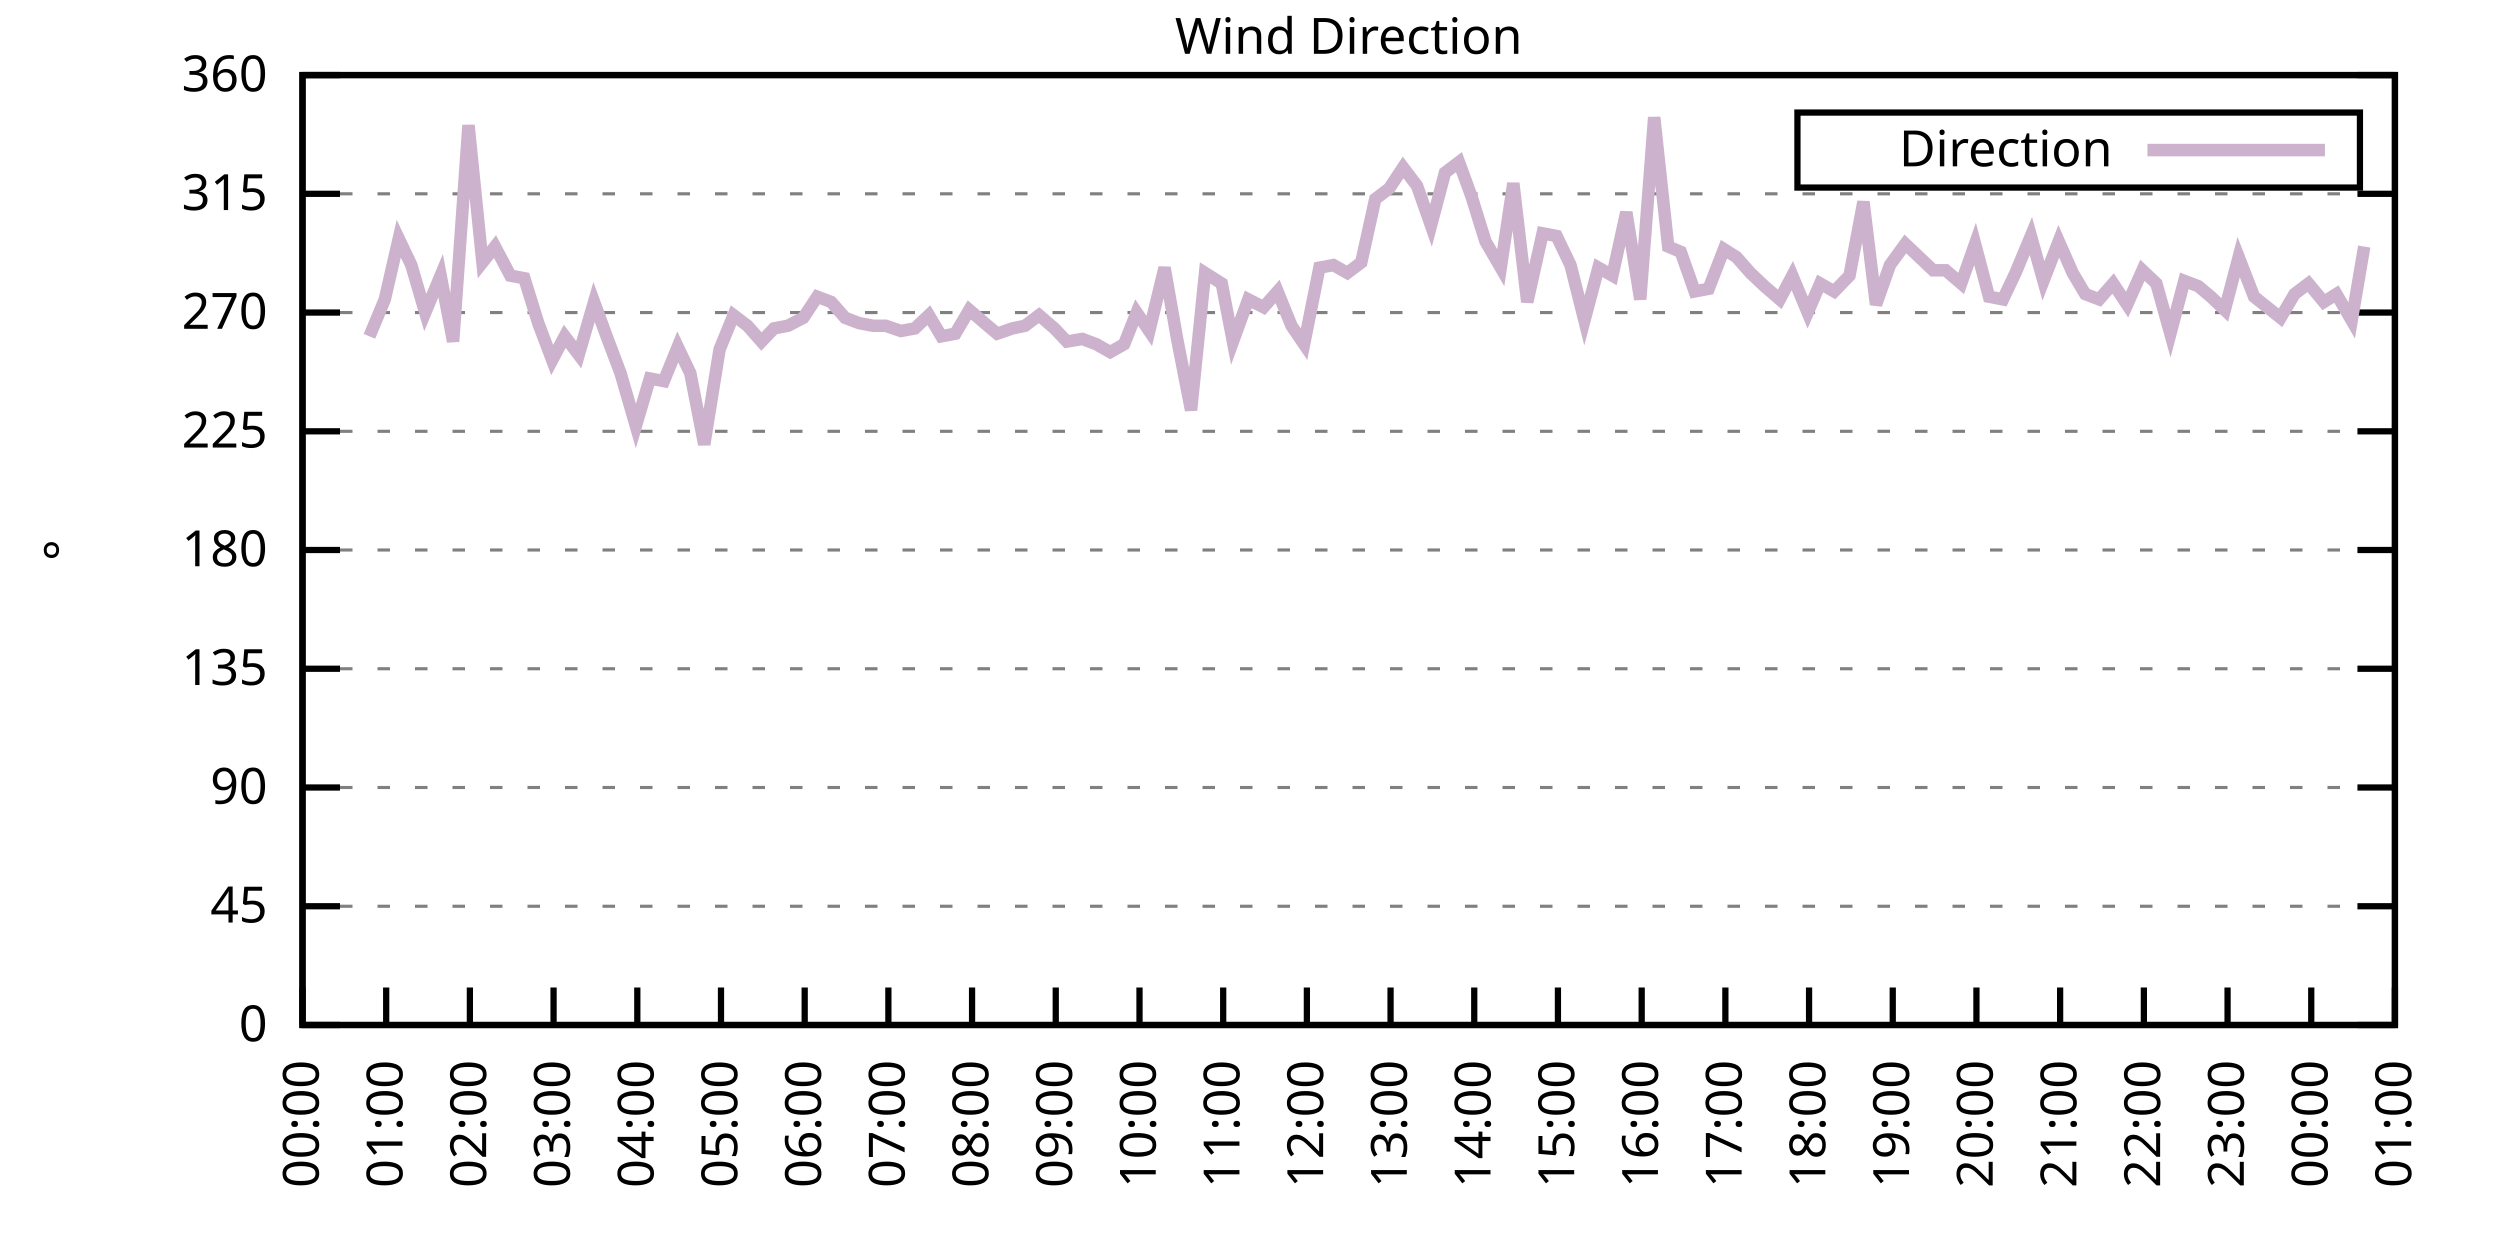
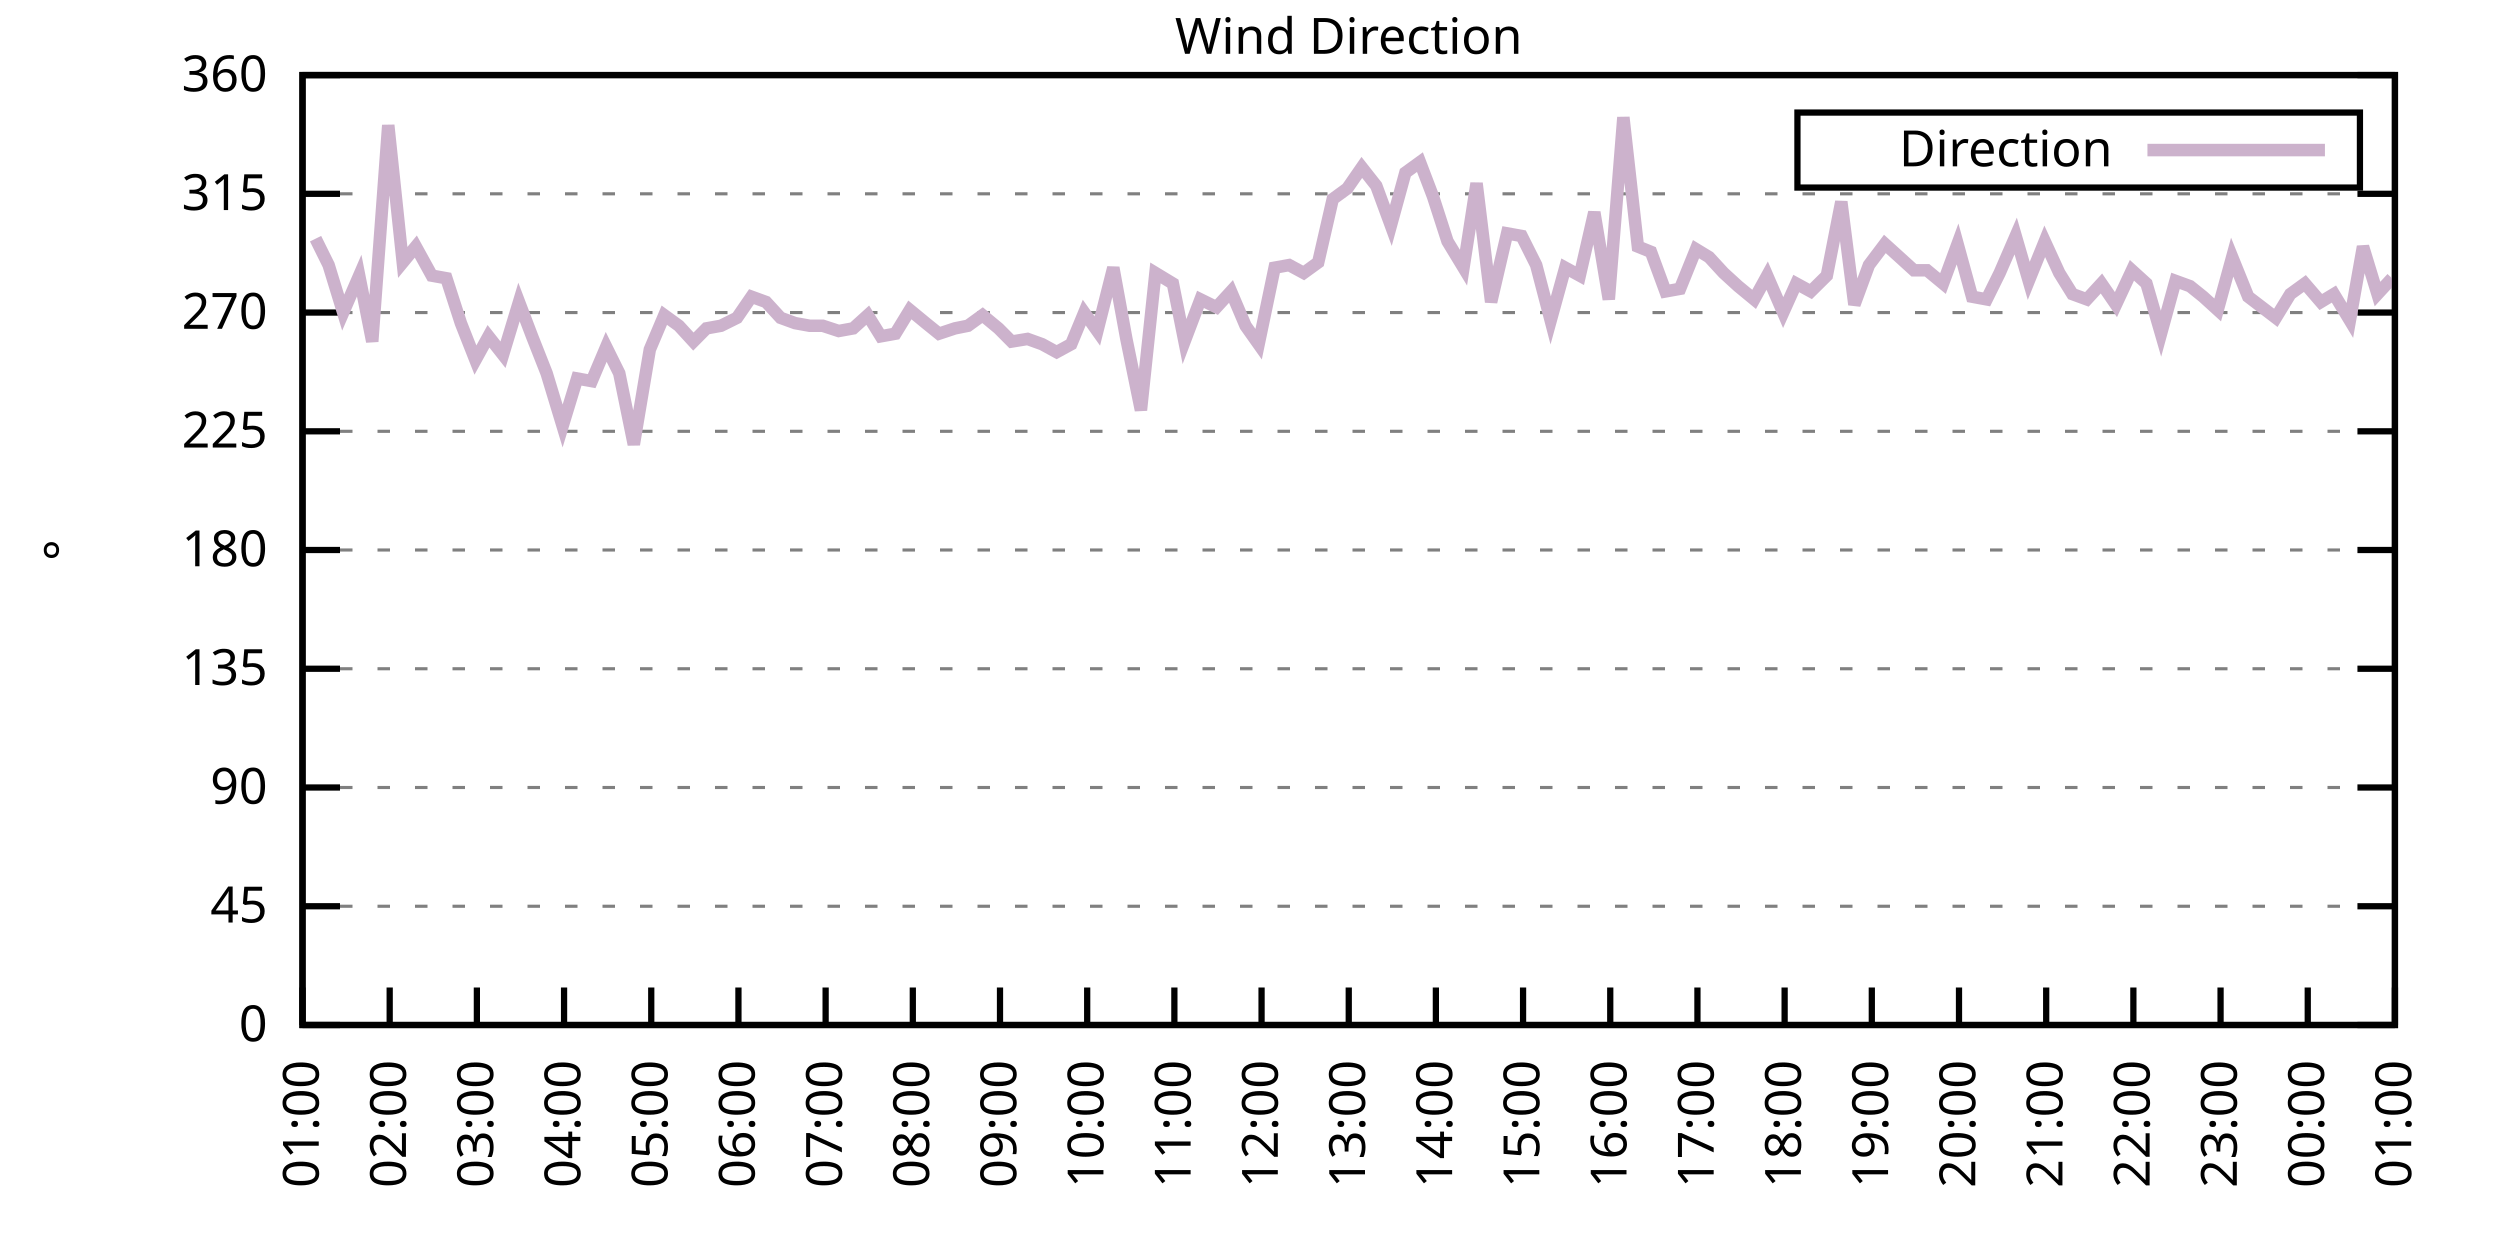
<svg xmlns="http://www.w3.org/2000/svg" xmlns:xlink="http://www.w3.org/1999/xlink" width="400" height="200" viewBox="0 0 400 200">
  <g id="gnuplot_canvas">
    <rect x="0" y="0" width="400" height="200" fill="none" />
    <defs>
      <circle id="gpDot" r="0.5" stroke-width="0.5" stroke="currentColor" />
      <path id="gpPt0" stroke-width="0.333" stroke="currentColor" d="M-1,0 h2 M0,-1 v2" />
      <path id="gpPt1" stroke-width="0.333" stroke="currentColor" d="M-1,-1 L1,1 M1,-1 L-1,1" />
      <path id="gpPt2" stroke-width="0.333" stroke="currentColor" d="M-1,0 L1,0 M0,-1 L0,1 M-1,-1 L1,1 M-1,1 L1,-1" />
      <rect id="gpPt3" stroke-width="0.333" stroke="currentColor" x="-1" y="-1" width="2" height="2" />
      <rect id="gpPt4" stroke-width="0.333" stroke="currentColor" fill="currentColor" x="-1" y="-1" width="2" height="2" />
      <circle id="gpPt5" stroke-width="0.333" stroke="currentColor" cx="0" cy="0" r="1" />
      <use xlink:href="#gpPt5" id="gpPt6" fill="currentColor" stroke="none" />
      <path id="gpPt7" stroke-width="0.333" stroke="currentColor" d="M0,-1.33 L-1.33,0.67 L1.33,0.67 z" />
      <use xlink:href="#gpPt7" id="gpPt8" fill="currentColor" stroke="none" />
      <use xlink:href="#gpPt7" id="gpPt9" stroke="currentColor" transform="rotate(180)" />
      <use xlink:href="#gpPt9" id="gpPt10" fill="currentColor" stroke="none" />
      <use xlink:href="#gpPt3" id="gpPt11" stroke="currentColor" transform="rotate(45)" />
      <use xlink:href="#gpPt11" id="gpPt12" fill="currentColor" stroke="none" />
      <path id="gpPt13" stroke-width="0.333" stroke="currentColor" d="M0,1.330 L1.265,0.411 L0.782,-1.067 L-0.782,-1.076 L-1.265,0.411 z" />
      <use xlink:href="#gpPt13" id="gpPt14" fill="currentColor" stroke="none" />
      <filter id="textbox" filterUnits="objectBoundingBox" x="0" y="0" height="1" width="1">
        <feFlood flood-color="white" flood-opacity="1" result="bgnd" />
        <feComposite in="SourceGraphic" in2="bgnd" operator="atop" />
      </filter>
      <filter id="greybox" filterUnits="objectBoundingBox" x="0" y="0" height="1" width="1">
        <feFlood flood-color="lightgrey" flood-opacity="1" result="grey" />
        <feComposite in="SourceGraphic" in2="grey" operator="atop" />
      </filter>
    </defs>
    <g fill="none" color="white" stroke="currentColor" stroke-width="1.00" stroke-linecap="butt" stroke-linejoin="miter">
</g>
    <g fill="none" color="black" stroke="currentColor" stroke-width="1.00" stroke-linecap="butt" stroke-linejoin="miter">
      <g stroke="none" shape-rendering="crispEdges">
        <polygon fill="rgb(255, 255, 255)" points="48.40,164.00 383.18,164.00 383.18,12.02 48.40,12.02 " />
      </g>
    </g>
    <g fill="none" color="black" stroke="currentColor" stroke-width="1.00" stroke-linecap="butt" stroke-linejoin="miter">
</g>
    <g fill="none" color="black" stroke="black" stroke-width="0.50" stroke-linecap="butt" stroke-linejoin="miter">
</g>
    <g fill="none" color="gray" stroke="currentColor" stroke-width="0.50" stroke-linecap="butt" stroke-linejoin="miter">
      <path stroke="gray" stroke-dasharray="2,4" class="gridline" d="M48.40,164.00 L383.19,164.00  " />
    </g>
    <g fill="none" color="gray" stroke="gray" stroke-width="1.00" stroke-linecap="butt" stroke-linejoin="miter">
</g>
    <g fill="none" color="black" stroke="currentColor" stroke-width="1.00" stroke-linecap="butt" stroke-linejoin="miter">
      <path stroke="black" d="M48.40,164.00 L54.40,164.00 M383.19,164.00 L377.19,164.00  " />
      <g transform="translate(42.80,166.60)" stroke="none" fill="black" font-family="Sans" font-size="8.00" text-anchor="end">
        <text>
          <tspan font-family="Sans"> 0</tspan>
        </text>
      </g>
    </g>
    <g fill="none" color="black" stroke="currentColor" stroke-width="1.00" stroke-linecap="butt" stroke-linejoin="miter">
</g>
    <g fill="none" color="black" stroke="black" stroke-width="0.50" stroke-linecap="butt" stroke-linejoin="miter">
</g>
    <g fill="none" color="gray" stroke="currentColor" stroke-width="0.50" stroke-linecap="butt" stroke-linejoin="miter">
      <path stroke="gray" stroke-dasharray="2,4" class="gridline" d="M48.40,145.00 L383.19,145.00  " />
    </g>
    <g fill="none" color="gray" stroke="gray" stroke-width="1.00" stroke-linecap="butt" stroke-linejoin="miter">
</g>
    <g fill="none" color="black" stroke="currentColor" stroke-width="1.00" stroke-linecap="butt" stroke-linejoin="miter">
      <path stroke="black" d="M48.40,145.00 L54.40,145.00 M383.19,145.00 L377.19,145.00  " />
      <g transform="translate(42.80,147.60)" stroke="none" fill="black" font-family="Sans" font-size="8.00" text-anchor="end">
        <text>
          <tspan font-family="Sans"> 45</tspan>
        </text>
      </g>
    </g>
    <g fill="none" color="black" stroke="currentColor" stroke-width="1.00" stroke-linecap="butt" stroke-linejoin="miter">
</g>
    <g fill="none" color="black" stroke="black" stroke-width="0.50" stroke-linecap="butt" stroke-linejoin="miter">
</g>
    <g fill="none" color="gray" stroke="currentColor" stroke-width="0.50" stroke-linecap="butt" stroke-linejoin="miter">
      <path stroke="gray" stroke-dasharray="2,4" class="gridline" d="M48.40,126.00 L383.19,126.00  " />
    </g>
    <g fill="none" color="gray" stroke="gray" stroke-width="1.00" stroke-linecap="butt" stroke-linejoin="miter">
</g>
    <g fill="none" color="black" stroke="currentColor" stroke-width="1.00" stroke-linecap="butt" stroke-linejoin="miter">
      <path stroke="black" d="M48.40,126.00 L54.40,126.00 M383.19,126.00 L377.19,126.00  " />
      <g transform="translate(42.80,128.60)" stroke="none" fill="black" font-family="Sans" font-size="8.00" text-anchor="end">
        <text>
          <tspan font-family="Sans"> 90</tspan>
        </text>
      </g>
    </g>
    <g fill="none" color="black" stroke="currentColor" stroke-width="1.00" stroke-linecap="butt" stroke-linejoin="miter">
</g>
    <g fill="none" color="black" stroke="black" stroke-width="0.50" stroke-linecap="butt" stroke-linejoin="miter">
</g>
    <g fill="none" color="gray" stroke="currentColor" stroke-width="0.50" stroke-linecap="butt" stroke-linejoin="miter">
      <path stroke="gray" stroke-dasharray="2,4" class="gridline" d="M48.40,107.00 L383.19,107.00  " />
    </g>
    <g fill="none" color="gray" stroke="gray" stroke-width="1.00" stroke-linecap="butt" stroke-linejoin="miter">
</g>
    <g fill="none" color="black" stroke="currentColor" stroke-width="1.00" stroke-linecap="butt" stroke-linejoin="miter">
      <path stroke="black" d="M48.40,107.00 L54.40,107.00 M383.19,107.00 L377.19,107.00  " />
      <g transform="translate(42.80,109.60)" stroke="none" fill="black" font-family="Sans" font-size="8.00" text-anchor="end">
        <text>
          <tspan font-family="Sans"> 135</tspan>
        </text>
      </g>
    </g>
    <g fill="none" color="black" stroke="currentColor" stroke-width="1.00" stroke-linecap="butt" stroke-linejoin="miter">
</g>
    <g fill="none" color="black" stroke="black" stroke-width="0.50" stroke-linecap="butt" stroke-linejoin="miter">
</g>
    <g fill="none" color="gray" stroke="currentColor" stroke-width="0.50" stroke-linecap="butt" stroke-linejoin="miter">
      <path stroke="gray" stroke-dasharray="2,4" class="gridline" d="M48.40,88.00 L383.19,88.00  " />
    </g>
    <g fill="none" color="gray" stroke="gray" stroke-width="1.00" stroke-linecap="butt" stroke-linejoin="miter">
</g>
    <g fill="none" color="black" stroke="currentColor" stroke-width="1.00" stroke-linecap="butt" stroke-linejoin="miter">
      <path stroke="black" d="M48.40,88.00 L54.40,88.00 M383.19,88.00 L377.19,88.00  " />
      <g transform="translate(42.80,90.60)" stroke="none" fill="black" font-family="Sans" font-size="8.00" text-anchor="end">
        <text>
          <tspan font-family="Sans"> 180</tspan>
        </text>
      </g>
    </g>
    <g fill="none" color="black" stroke="currentColor" stroke-width="1.00" stroke-linecap="butt" stroke-linejoin="miter">
</g>
    <g fill="none" color="black" stroke="black" stroke-width="0.50" stroke-linecap="butt" stroke-linejoin="miter">
</g>
    <g fill="none" color="gray" stroke="currentColor" stroke-width="0.50" stroke-linecap="butt" stroke-linejoin="miter">
      <path stroke="gray" stroke-dasharray="2,4" class="gridline" d="M48.40,69.01 L383.19,69.01  " />
    </g>
    <g fill="none" color="gray" stroke="gray" stroke-width="1.00" stroke-linecap="butt" stroke-linejoin="miter">
</g>
    <g fill="none" color="black" stroke="currentColor" stroke-width="1.00" stroke-linecap="butt" stroke-linejoin="miter">
      <path stroke="black" d="M48.40,69.01 L54.40,69.01 M383.19,69.01 L377.19,69.01  " />
      <g transform="translate(42.80,71.61)" stroke="none" fill="black" font-family="Sans" font-size="8.00" text-anchor="end">
        <text>
          <tspan font-family="Sans"> 225</tspan>
        </text>
      </g>
    </g>
    <g fill="none" color="black" stroke="currentColor" stroke-width="1.00" stroke-linecap="butt" stroke-linejoin="miter">
</g>
    <g fill="none" color="black" stroke="black" stroke-width="0.50" stroke-linecap="butt" stroke-linejoin="miter">
</g>
    <g fill="none" color="gray" stroke="currentColor" stroke-width="0.50" stroke-linecap="butt" stroke-linejoin="miter">
      <path stroke="gray" stroke-dasharray="2,4" class="gridline" d="M48.40,50.01 L383.19,50.01  " />
    </g>
    <g fill="none" color="gray" stroke="gray" stroke-width="1.00" stroke-linecap="butt" stroke-linejoin="miter">
</g>
    <g fill="none" color="black" stroke="currentColor" stroke-width="1.00" stroke-linecap="butt" stroke-linejoin="miter">
      <path stroke="black" d="M48.40,50.01 L54.40,50.01 M383.19,50.01 L377.19,50.01  " />
      <g transform="translate(42.80,52.61)" stroke="none" fill="black" font-family="Sans" font-size="8.00" text-anchor="end">
        <text>
          <tspan font-family="Sans"> 270</tspan>
        </text>
      </g>
    </g>
    <g fill="none" color="black" stroke="currentColor" stroke-width="1.00" stroke-linecap="butt" stroke-linejoin="miter">
</g>
    <g fill="none" color="black" stroke="black" stroke-width="0.50" stroke-linecap="butt" stroke-linejoin="miter">
</g>
    <g fill="none" color="gray" stroke="currentColor" stroke-width="0.50" stroke-linecap="butt" stroke-linejoin="miter">
      <path stroke="gray" stroke-dasharray="2,4" class="gridline" d="M48.40,31.01 L383.19,31.01  " />
    </g>
    <g fill="none" color="gray" stroke="gray" stroke-width="1.00" stroke-linecap="butt" stroke-linejoin="miter">
</g>
    <g fill="none" color="black" stroke="currentColor" stroke-width="1.00" stroke-linecap="butt" stroke-linejoin="miter">
      <path stroke="black" d="M48.40,31.01 L54.40,31.01 M383.19,31.01 L377.19,31.01  " />
      <g transform="translate(42.80,33.61)" stroke="none" fill="black" font-family="Sans" font-size="8.00" text-anchor="end">
        <text>
          <tspan font-family="Sans"> 315</tspan>
        </text>
      </g>
    </g>
    <g fill="none" color="black" stroke="currentColor" stroke-width="1.00" stroke-linecap="butt" stroke-linejoin="miter">
</g>
    <g fill="none" color="black" stroke="black" stroke-width="0.50" stroke-linecap="butt" stroke-linejoin="miter">
</g>
    <g fill="none" color="gray" stroke="currentColor" stroke-width="0.50" stroke-linecap="butt" stroke-linejoin="miter">
      <path stroke="gray" stroke-dasharray="2,4" class="gridline" d="M48.40,12.01 L383.19,12.01  " />
    </g>
    <g fill="none" color="gray" stroke="gray" stroke-width="1.00" stroke-linecap="butt" stroke-linejoin="miter">
</g>
    <g fill="none" color="black" stroke="currentColor" stroke-width="1.00" stroke-linecap="butt" stroke-linejoin="miter">
      <path stroke="black" d="M48.40,12.01 L54.40,12.01 M383.19,12.01 L377.19,12.01  " />
      <g transform="translate(42.80,14.61)" stroke="none" fill="black" font-family="Sans" font-size="8.00" text-anchor="end">
        <text>
          <tspan font-family="Sans"> 360</tspan>
        </text>
      </g>
    </g>
    <g fill="none" color="black" stroke="currentColor" stroke-width="1.00" stroke-linecap="butt" stroke-linejoin="miter">
      <path stroke="black" d="M48.40,164.00 L48.40,158.00  " />
      <g transform="translate(51.00,169.60) rotate(270.00)" stroke="none" fill="black" font-family="Sans" font-size="8.00" text-anchor="end">
        <text>
-           <tspan font-family="Sans">00:00</tspan>
-         </text>
-       </g>
-     </g>
-     <g fill="none" color="black" stroke="currentColor" stroke-width="1.00" stroke-linecap="butt" stroke-linejoin="miter">
-       <path stroke="black" d="M61.79,164.00 L61.79,158.00  " />
-       <g transform="translate(64.39,169.60) rotate(270.00)" stroke="none" fill="black" font-family="Sans" font-size="8.00" text-anchor="end">
-         <text>
          <tspan font-family="Sans">01:00</tspan>
        </text>
      </g>
    </g>
    <g fill="none" color="black" stroke="currentColor" stroke-width="1.00" stroke-linecap="butt" stroke-linejoin="miter">
-       <path stroke="black" d="M75.18,164.00 L75.18,158.00  " />
-       <g transform="translate(77.78,169.60) rotate(270.00)" stroke="none" fill="black" font-family="Sans" font-size="8.00" text-anchor="end">
+       <path stroke="black" d="M62.35,164.00 L62.35,158.00  " />
+       <g transform="translate(64.95,169.60) rotate(270.00)" stroke="none" fill="black" font-family="Sans" font-size="8.00" text-anchor="end">
        <text>
          <tspan font-family="Sans">02:00</tspan>
        </text>
      </g>
    </g>
    <g fill="none" color="black" stroke="currentColor" stroke-width="1.00" stroke-linecap="butt" stroke-linejoin="miter">
-       <path stroke="black" d="M88.57,164.00 L88.57,158.00  " />
-       <g transform="translate(91.17,169.60) rotate(270.00)" stroke="none" fill="black" font-family="Sans" font-size="8.00" text-anchor="end">
+       <path stroke="black" d="M76.30,164.00 L76.30,158.00  " />
+       <g transform="translate(78.90,169.60) rotate(270.00)" stroke="none" fill="black" font-family="Sans" font-size="8.00" text-anchor="end">
        <text>
          <tspan font-family="Sans">03:00</tspan>
        </text>
      </g>
    </g>
    <g fill="none" color="black" stroke="currentColor" stroke-width="1.00" stroke-linecap="butt" stroke-linejoin="miter">
-       <path stroke="black" d="M101.97,164.00 L101.97,158.00  " />
-       <g transform="translate(104.57,169.60) rotate(270.00)" stroke="none" fill="black" font-family="Sans" font-size="8.00" text-anchor="end">
+       <path stroke="black" d="M90.25,164.00 L90.25,158.00  " />
+       <g transform="translate(92.85,169.60) rotate(270.00)" stroke="none" fill="black" font-family="Sans" font-size="8.00" text-anchor="end">
        <text>
          <tspan font-family="Sans">04:00</tspan>
        </text>
      </g>
    </g>
    <g fill="none" color="black" stroke="currentColor" stroke-width="1.00" stroke-linecap="butt" stroke-linejoin="miter">
-       <path stroke="black" d="M115.36,164.00 L115.36,158.00  " />
-       <g transform="translate(117.96,169.60) rotate(270.00)" stroke="none" fill="black" font-family="Sans" font-size="8.00" text-anchor="end">
+       <path stroke="black" d="M104.20,164.00 L104.20,158.00  " />
+       <g transform="translate(106.80,169.60) rotate(270.00)" stroke="none" fill="black" font-family="Sans" font-size="8.00" text-anchor="end">
        <text>
          <tspan font-family="Sans">05:00</tspan>
        </text>
      </g>
    </g>
    <g fill="none" color="black" stroke="currentColor" stroke-width="1.00" stroke-linecap="butt" stroke-linejoin="miter">
-       <path stroke="black" d="M128.75,164.00 L128.75,158.00  " />
-       <g transform="translate(131.35,169.60) rotate(270.00)" stroke="none" fill="black" font-family="Sans" font-size="8.00" text-anchor="end">
+       <path stroke="black" d="M118.15,164.00 L118.15,158.00  " />
+       <g transform="translate(120.75,169.60) rotate(270.00)" stroke="none" fill="black" font-family="Sans" font-size="8.00" text-anchor="end">
        <text>
          <tspan font-family="Sans">06:00</tspan>
        </text>
      </g>
    </g>
    <g fill="none" color="black" stroke="currentColor" stroke-width="1.00" stroke-linecap="butt" stroke-linejoin="miter">
-       <path stroke="black" d="M142.14,164.00 L142.14,158.00  " />
-       <g transform="translate(144.74,169.60) rotate(270.00)" stroke="none" fill="black" font-family="Sans" font-size="8.00" text-anchor="end">
+       <path stroke="black" d="M132.10,164.00 L132.10,158.00  " />
+       <g transform="translate(134.70,169.60) rotate(270.00)" stroke="none" fill="black" font-family="Sans" font-size="8.00" text-anchor="end">
        <text>
          <tspan font-family="Sans">07:00</tspan>
        </text>
      </g>
    </g>
    <g fill="none" color="black" stroke="currentColor" stroke-width="1.00" stroke-linecap="butt" stroke-linejoin="miter">
-       <path stroke="black" d="M155.53,164.00 L155.53,158.00  " />
-       <g transform="translate(158.13,169.60) rotate(270.00)" stroke="none" fill="black" font-family="Sans" font-size="8.00" text-anchor="end">
+       <path stroke="black" d="M146.05,164.00 L146.05,158.00  " />
+       <g transform="translate(148.65,169.60) rotate(270.00)" stroke="none" fill="black" font-family="Sans" font-size="8.00" text-anchor="end">
        <text>
          <tspan font-family="Sans">08:00</tspan>
        </text>
      </g>
    </g>
    <g fill="none" color="black" stroke="currentColor" stroke-width="1.00" stroke-linecap="butt" stroke-linejoin="miter">
-       <path stroke="black" d="M168.92,164.00 L168.92,158.00  " />
-       <g transform="translate(171.52,169.60) rotate(270.00)" stroke="none" fill="black" font-family="Sans" font-size="8.00" text-anchor="end">
+       <path stroke="black" d="M160.00,164.00 L160.00,158.00  " />
+       <g transform="translate(162.60,169.60) rotate(270.00)" stroke="none" fill="black" font-family="Sans" font-size="8.00" text-anchor="end">
        <text>
          <tspan font-family="Sans">09:00</tspan>
        </text>
      </g>
    </g>
    <g fill="none" color="black" stroke="currentColor" stroke-width="1.00" stroke-linecap="butt" stroke-linejoin="miter">
-       <path stroke="black" d="M182.32,164.00 L182.32,158.00  " />
-       <g transform="translate(184.92,169.60) rotate(270.00)" stroke="none" fill="black" font-family="Sans" font-size="8.00" text-anchor="end">
+       <path stroke="black" d="M173.95,164.00 L173.95,158.00  " />
+       <g transform="translate(176.55,169.60) rotate(270.00)" stroke="none" fill="black" font-family="Sans" font-size="8.00" text-anchor="end">
        <text>
          <tspan font-family="Sans">10:00</tspan>
        </text>
      </g>
    </g>
    <g fill="none" color="black" stroke="currentColor" stroke-width="1.00" stroke-linecap="butt" stroke-linejoin="miter">
-       <path stroke="black" d="M195.71,164.00 L195.71,158.00  " />
-       <g transform="translate(198.31,169.60) rotate(270.00)" stroke="none" fill="black" font-family="Sans" font-size="8.00" text-anchor="end">
+       <path stroke="black" d="M187.90,164.00 L187.90,158.00  " />
+       <g transform="translate(190.50,169.60) rotate(270.00)" stroke="none" fill="black" font-family="Sans" font-size="8.00" text-anchor="end">
        <text>
          <tspan font-family="Sans">11:00</tspan>
        </text>
      </g>
    </g>
    <g fill="none" color="black" stroke="currentColor" stroke-width="1.00" stroke-linecap="butt" stroke-linejoin="miter">
-       <path stroke="black" d="M209.10,164.00 L209.10,158.00  " />
-       <g transform="translate(211.70,169.60) rotate(270.00)" stroke="none" fill="black" font-family="Sans" font-size="8.00" text-anchor="end">
+       <path stroke="black" d="M201.85,164.00 L201.85,158.00  " />
+       <g transform="translate(204.45,169.60) rotate(270.00)" stroke="none" fill="black" font-family="Sans" font-size="8.00" text-anchor="end">
        <text>
          <tspan font-family="Sans">12:00</tspan>
        </text>
      </g>
    </g>
    <g fill="none" color="black" stroke="currentColor" stroke-width="1.00" stroke-linecap="butt" stroke-linejoin="miter">
-       <path stroke="black" d="M222.49,164.00 L222.49,158.00  " />
-       <g transform="translate(225.09,169.60) rotate(270.00)" stroke="none" fill="black" font-family="Sans" font-size="8.00" text-anchor="end">
+       <path stroke="black" d="M215.80,164.00 L215.80,158.00  " />
+       <g transform="translate(218.40,169.60) rotate(270.00)" stroke="none" fill="black" font-family="Sans" font-size="8.00" text-anchor="end">
        <text>
          <tspan font-family="Sans">13:00</tspan>
        </text>
      </g>
    </g>
    <g fill="none" color="black" stroke="currentColor" stroke-width="1.00" stroke-linecap="butt" stroke-linejoin="miter">
-       <path stroke="black" d="M235.88,164.00 L235.88,158.00  " />
-       <g transform="translate(238.48,169.60) rotate(270.00)" stroke="none" fill="black" font-family="Sans" font-size="8.00" text-anchor="end">
+       <path stroke="black" d="M229.74,164.00 L229.74,158.00  " />
+       <g transform="translate(232.34,169.60) rotate(270.00)" stroke="none" fill="black" font-family="Sans" font-size="8.00" text-anchor="end">
        <text>
          <tspan font-family="Sans">14:00</tspan>
        </text>
      </g>
    </g>
    <g fill="none" color="black" stroke="currentColor" stroke-width="1.00" stroke-linecap="butt" stroke-linejoin="miter">
-       <path stroke="black" d="M249.27,164.00 L249.27,158.00  " />
-       <g transform="translate(251.87,169.60) rotate(270.00)" stroke="none" fill="black" font-family="Sans" font-size="8.00" text-anchor="end">
+       <path stroke="black" d="M243.69,164.00 L243.69,158.00  " />
+       <g transform="translate(246.29,169.60) rotate(270.00)" stroke="none" fill="black" font-family="Sans" font-size="8.00" text-anchor="end">
        <text>
          <tspan font-family="Sans">15:00</tspan>
        </text>
      </g>
    </g>
    <g fill="none" color="black" stroke="currentColor" stroke-width="1.00" stroke-linecap="butt" stroke-linejoin="miter">
-       <path stroke="black" d="M262.67,164.00 L262.67,158.00  " />
-       <g transform="translate(265.27,169.60) rotate(270.00)" stroke="none" fill="black" font-family="Sans" font-size="8.00" text-anchor="end">
+       <path stroke="black" d="M257.64,164.00 L257.64,158.00  " />
+       <g transform="translate(260.24,169.60) rotate(270.00)" stroke="none" fill="black" font-family="Sans" font-size="8.00" text-anchor="end">
        <text>
          <tspan font-family="Sans">16:00</tspan>
        </text>
      </g>
    </g>
    <g fill="none" color="black" stroke="currentColor" stroke-width="1.00" stroke-linecap="butt" stroke-linejoin="miter">
-       <path stroke="black" d="M276.06,164.00 L276.06,158.00  " />
-       <g transform="translate(278.66,169.60) rotate(270.00)" stroke="none" fill="black" font-family="Sans" font-size="8.00" text-anchor="end">
+       <path stroke="black" d="M271.59,164.00 L271.59,158.00  " />
+       <g transform="translate(274.19,169.60) rotate(270.00)" stroke="none" fill="black" font-family="Sans" font-size="8.00" text-anchor="end">
        <text>
          <tspan font-family="Sans">17:00</tspan>
        </text>
      </g>
    </g>
    <g fill="none" color="black" stroke="currentColor" stroke-width="1.00" stroke-linecap="butt" stroke-linejoin="miter">
-       <path stroke="black" d="M289.45,164.00 L289.45,158.00  " />
-       <g transform="translate(292.05,169.60) rotate(270.00)" stroke="none" fill="black" font-family="Sans" font-size="8.00" text-anchor="end">
+       <path stroke="black" d="M285.54,164.00 L285.54,158.00  " />
+       <g transform="translate(288.14,169.60) rotate(270.00)" stroke="none" fill="black" font-family="Sans" font-size="8.00" text-anchor="end">
        <text>
          <tspan font-family="Sans">18:00</tspan>
        </text>
      </g>
    </g>
    <g fill="none" color="black" stroke="currentColor" stroke-width="1.00" stroke-linecap="butt" stroke-linejoin="miter">
-       <path stroke="black" d="M302.84,164.00 L302.84,158.00  " />
-       <g transform="translate(305.44,169.60) rotate(270.00)" stroke="none" fill="black" font-family="Sans" font-size="8.00" text-anchor="end">
+       <path stroke="black" d="M299.49,164.00 L299.49,158.00  " />
+       <g transform="translate(302.09,169.60) rotate(270.00)" stroke="none" fill="black" font-family="Sans" font-size="8.00" text-anchor="end">
        <text>
          <tspan font-family="Sans">19:00</tspan>
        </text>
      </g>
    </g>
    <g fill="none" color="black" stroke="currentColor" stroke-width="1.00" stroke-linecap="butt" stroke-linejoin="miter">
-       <path stroke="black" d="M316.23,164.00 L316.23,158.00  " />
-       <g transform="translate(318.83,169.60) rotate(270.00)" stroke="none" fill="black" font-family="Sans" font-size="8.00" text-anchor="end">
+       <path stroke="black" d="M313.44,164.00 L313.44,158.00  " />
+       <g transform="translate(316.04,169.60) rotate(270.00)" stroke="none" fill="black" font-family="Sans" font-size="8.00" text-anchor="end">
        <text>
          <tspan font-family="Sans">20:00</tspan>
        </text>
      </g>
    </g>
    <g fill="none" color="black" stroke="currentColor" stroke-width="1.00" stroke-linecap="butt" stroke-linejoin="miter">
-       <path stroke="black" d="M329.62,164.00 L329.62,158.00  " />
-       <g transform="translate(332.22,169.60) rotate(270.00)" stroke="none" fill="black" font-family="Sans" font-size="8.00" text-anchor="end">
+       <path stroke="black" d="M327.39,164.00 L327.39,158.00  " />
+       <g transform="translate(329.99,169.60) rotate(270.00)" stroke="none" fill="black" font-family="Sans" font-size="8.00" text-anchor="end">
        <text>
          <tspan font-family="Sans">21:00</tspan>
        </text>
      </g>
    </g>
    <g fill="none" color="black" stroke="currentColor" stroke-width="1.00" stroke-linecap="butt" stroke-linejoin="miter">
-       <path stroke="black" d="M343.02,164.00 L343.02,158.00  " />
-       <g transform="translate(345.62,169.60) rotate(270.00)" stroke="none" fill="black" font-family="Sans" font-size="8.00" text-anchor="end">
+       <path stroke="black" d="M341.34,164.00 L341.34,158.00  " />
+       <g transform="translate(343.94,169.60) rotate(270.00)" stroke="none" fill="black" font-family="Sans" font-size="8.00" text-anchor="end">
        <text>
          <tspan font-family="Sans">22:00</tspan>
        </text>
      </g>
    </g>
    <g fill="none" color="black" stroke="currentColor" stroke-width="1.00" stroke-linecap="butt" stroke-linejoin="miter">
-       <path stroke="black" d="M356.41,164.00 L356.41,158.00  " />
-       <g transform="translate(359.01,169.60) rotate(270.00)" stroke="none" fill="black" font-family="Sans" font-size="8.00" text-anchor="end">
+       <path stroke="black" d="M355.29,164.00 L355.29,158.00  " />
+       <g transform="translate(357.89,169.60) rotate(270.00)" stroke="none" fill="black" font-family="Sans" font-size="8.00" text-anchor="end">
        <text>
          <tspan font-family="Sans">23:00</tspan>
        </text>
      </g>
    </g>
    <g fill="none" color="black" stroke="currentColor" stroke-width="1.00" stroke-linecap="butt" stroke-linejoin="miter">
-       <path stroke="black" d="M369.80,164.00 L369.80,158.00  " />
-       <g transform="translate(372.40,169.60) rotate(270.00)" stroke="none" fill="black" font-family="Sans" font-size="8.00" text-anchor="end">
+       <path stroke="black" d="M369.24,164.00 L369.24,158.00  " />
+       <g transform="translate(371.84,169.60) rotate(270.00)" stroke="none" fill="black" font-family="Sans" font-size="8.00" text-anchor="end">
        <text>
          <tspan font-family="Sans">00:00</tspan>
        </text>
      </g>
    </g>
    <g fill="none" color="black" stroke="currentColor" stroke-width="1.00" stroke-linecap="butt" stroke-linejoin="miter">
      <path stroke="black" d="M383.19,164.00 L383.19,158.00  " />
      <g transform="translate(385.79,169.60) rotate(270.00)" stroke="none" fill="black" font-family="Sans" font-size="8.00" text-anchor="end">
        <text>
          <tspan font-family="Sans">01:00</tspan>
        </text>
      </g>
    </g>
    <g fill="none" color="black" stroke="currentColor" stroke-width="1.00" stroke-linecap="butt" stroke-linejoin="miter">
</g>
    <g fill="none" color="black" stroke="currentColor" stroke-width="1.00" stroke-linecap="butt" stroke-linejoin="miter">
      <path stroke="black" d="M48.40,12.01 L48.40,164.00 L383.19,164.00 L383.19,12.01 L48.40,12.01 Z  " />
    </g>
    <g fill="none" color="black" stroke="currentColor" stroke-width="1.00" stroke-linecap="butt" stroke-linejoin="miter">
</g>
    <g fill="none" color="black" stroke="currentColor" stroke-width="1.00" stroke-linecap="butt" stroke-linejoin="miter">
      <path stroke="black" d="M287.59,30.01 L287.59,18.01 L377.59,18.01 L377.59,30.01 L287.59,30.01 Z  " />
    </g>
    <g id="Wind_direction_plot_1">
      <g fill="none" color="white" stroke="black" stroke-width="2.00" stroke-linecap="butt" stroke-linejoin="miter">
</g>
      <g fill="none" color="black" stroke="currentColor" stroke-width="2.00" stroke-linecap="butt" stroke-linejoin="miter">
        <g transform="translate(337.99,26.61)" stroke="none" fill="black" font-family="Sans" font-size="8.00" text-anchor="end">
          <text>
            <tspan font-family="Sans">Direction</tspan>
          </text>
        </g>
      </g>
      <g fill="none" color="black" stroke="currentColor" stroke-width="2.00" stroke-linecap="butt" stroke-linejoin="miter">
-         <path stroke="rgb(204, 178, 204)" d="M343.59,24.01 L371.99,24.01 M59.11,53.81 L61.57,47.90 L63.80,38.19 L65.81,42.41 L68.04,50.01 L70.50,44.10   L72.50,54.65 L74.96,20.03 L77.19,41.99 L79.20,39.45 L81.66,44.10 L83.89,44.52 L86.12,51.70 L88.35,57.61   L90.36,53.81 L92.59,56.76 L95.05,48.32 L97.06,53.81 L99.29,59.72 L101.74,68.16 L103.98,60.56 L106.21,60.98   L108.44,55.50 L110.45,59.72 L112.68,71.12 L115.13,55.92 L117.37,50.43 L119.60,52.12 L121.83,54.65 L123.84,52.54   L126.07,52.12 L128.53,50.85 L130.76,47.47 L132.99,48.32 L135.22,50.85 L137.45,51.70 L139.69,52.12 L141.69,52.12   L144.15,52.96 L146.38,52.54 L148.61,50.43 L150.62,53.81 L152.85,53.39 L155.09,49.59 L157.54,51.70 L159.55,53.39   L162.01,52.54 L164.01,52.12 L166.25,50.43 L168.70,52.54 L170.71,54.65 L173.17,54.23 L175.40,55.07 L177.63,56.34   L179.86,55.07 L181.87,50.01 L183.88,52.96 L186.33,42.83 L188.34,54.23 L190.57,65.63 L192.81,43.67 L195.48,45.36   L197.27,54.65 L199.73,47.90 L202.18,49.16 L204.41,46.63 L206.64,52.12 L208.65,55.07 L211.11,42.83 L213.34,42.41   L215.57,43.67 L217.80,41.99 L220.04,31.85 L222.27,30.16 L224.50,26.79 L226.73,29.74 L228.96,36.08 L231.20,27.63   L233.43,25.94 L235.44,31.43 L237.67,38.61 L240.12,42.83 L242.13,29.32 L244.36,48.32 L246.82,37.34 L249.05,37.76   L251.28,42.41 L253.51,51.27 L255.75,42.83 L257.98,44.10 L260.21,33.96 L262.44,47.90 L264.67,18.77 L266.91,39.45   L268.92,40.30 L271.15,46.63 L273.38,46.21 L275.83,39.87 L277.84,41.14 L280.07,43.67 L282.31,45.79 L284.76,47.90   L286.77,44.10 L289.23,50.01 L291.23,45.36 L293.47,46.63 L295.92,44.10 L298.15,32.28 L300.16,48.74 L302.39,42.41   L304.85,39.03 L307.08,41.14 L309.31,43.25 L311.32,43.25 L313.78,45.36 L316.01,39.03 L318.24,47.47 L320.47,47.90   L322.48,43.67 L324.94,37.76 L326.95,44.94 L329.40,38.61 L331.63,43.67 L333.64,47.05 L335.87,47.90 L338.10,45.36   L340.34,48.74 L342.79,43.25 L345.02,45.36 L347.26,53.39 L349.49,44.94 L351.72,45.79 L353.73,47.47 L355.96,49.59   L358.19,41.14 L360.65,47.47 L364.89,50.85 L367.12,47.05 L369.35,45.36 L371.81,48.32 L373.82,47.05 L376.27,51.27   L378.28,39.45  " />
+         <path stroke="rgb(204, 178, 204)" d="M343.59,24.01 L371.99,24.01 M50.49,38.19 L52.58,42.41 L54.91,50.01 L57.47,44.10 L59.56,54.65 L62.12,20.03   L64.44,41.99 L66.53,39.45 L69.09,44.10 L71.42,44.52 L73.74,51.70 L76.07,57.61 L78.16,53.81 L80.48,56.76   L83.04,48.32 L85.13,53.81 L87.46,59.72 L90.02,68.16 L92.34,60.56 L94.67,60.98 L96.99,55.50 L99.08,59.72   L101.41,71.12 L103.97,55.92 L106.29,50.43 L108.62,52.12 L110.94,54.65 L113.03,52.54 L115.36,52.12 L117.92,50.85   L120.24,47.47 L122.57,48.32 L124.89,50.85 L127.22,51.70 L129.54,52.12 L131.63,52.12 L134.19,52.96 L136.51,52.54   L138.84,50.43 L140.93,53.81 L143.26,53.39 L145.58,49.59 L148.14,51.70 L150.23,53.39 L152.79,52.54 L154.88,52.12   L157.21,50.43 L159.76,52.54 L161.86,54.65 L164.41,54.23 L166.74,55.07 L169.06,56.34 L171.39,55.07 L173.48,50.01   L175.57,52.96 L178.13,42.83 L180.22,54.23 L182.55,65.63 L184.87,43.67 L187.66,45.36 L189.52,54.65 L192.08,47.90   L194.64,49.16 L196.96,46.63 L199.29,52.12 L201.38,55.07 L203.94,42.83 L206.26,42.41 L208.59,43.67 L210.91,41.99   L213.24,31.85 L215.56,30.16 L217.89,26.79 L220.21,29.74 L222.54,36.08 L224.86,27.63 L227.19,25.94 L229.28,31.43   L231.60,38.61 L234.16,42.83 L236.25,29.32 L238.58,48.32 L241.14,37.34 L243.46,37.76 L245.79,42.41 L248.11,51.27   L250.44,42.83 L252.76,44.10 L255.09,33.96 L257.41,47.90 L259.74,18.77 L262.06,39.45 L264.15,40.30 L266.48,46.63   L268.80,46.21 L271.36,39.87 L273.45,41.14 L275.78,43.67 L278.10,45.79 L280.66,47.90 L282.75,44.10 L285.31,50.01   L287.40,45.36 L289.73,46.63 L292.29,44.10 L294.61,32.28 L296.70,48.74 L299.03,42.41 L301.58,39.03 L303.91,41.14   L306.23,43.25 L308.33,43.25 L310.88,45.36 L313.21,39.03 L315.53,47.47 L317.86,47.90 L319.95,43.67 L322.51,37.76   L324.60,44.94 L327.16,38.61 L329.48,43.67 L331.58,47.05 L333.90,47.90 L336.23,45.36 L338.55,48.74 L341.11,43.25   L343.43,45.36 L345.76,53.39 L348.08,44.94 L350.41,45.79 L352.50,47.47 L354.83,49.59 L357.15,41.14 L359.71,47.47   L364.13,50.85 L366.45,47.05 L368.78,45.36 L371.33,48.32 L373.43,47.05 L375.98,51.27 L378.08,39.45 L380.40,47.05   L382.73,44.52  " />
      </g>
    </g>
    <g fill="none" color="black" stroke="currentColor" stroke-width="2.00" stroke-linecap="butt" stroke-linejoin="miter">
</g>
    <g fill="none" color="black" stroke="black" stroke-width="1.00" stroke-linecap="butt" stroke-linejoin="miter">
</g>
    <g fill="none" color="black" stroke="currentColor" stroke-width="1.00" stroke-linecap="butt" stroke-linejoin="miter">
      <path stroke="black" d="M48.40,12.01 L48.40,164.00 L383.19,164.00 L383.19,12.01 L48.40,12.01 Z  " />
      <g transform="translate(12.80,88.01) rotate(270.00)" stroke="none" fill="black" font-family="Sans" font-size="8.00" text-anchor="middle">
        <text>
          <tspan font-family="Sans">°</tspan>
        </text>
      </g>
    </g>
    <g fill="none" color="black" stroke="currentColor" stroke-width="1.00" stroke-linecap="butt" stroke-linejoin="miter">
</g>
    <g fill="none" color="black" stroke="currentColor" stroke-width="1.00" stroke-linecap="butt" stroke-linejoin="miter">
      <g transform="translate(215.79,8.61)" stroke="none" fill="black" font-family="Sans" font-size="8.00" text-anchor="middle">
        <text>
          <tspan font-family="Sans">Wind Direction</tspan>
        </text>
      </g>
    </g>
    <g fill="none" color="black" stroke="currentColor" stroke-width="1.00" stroke-linecap="butt" stroke-linejoin="miter">
</g>
  </g>
</svg>
